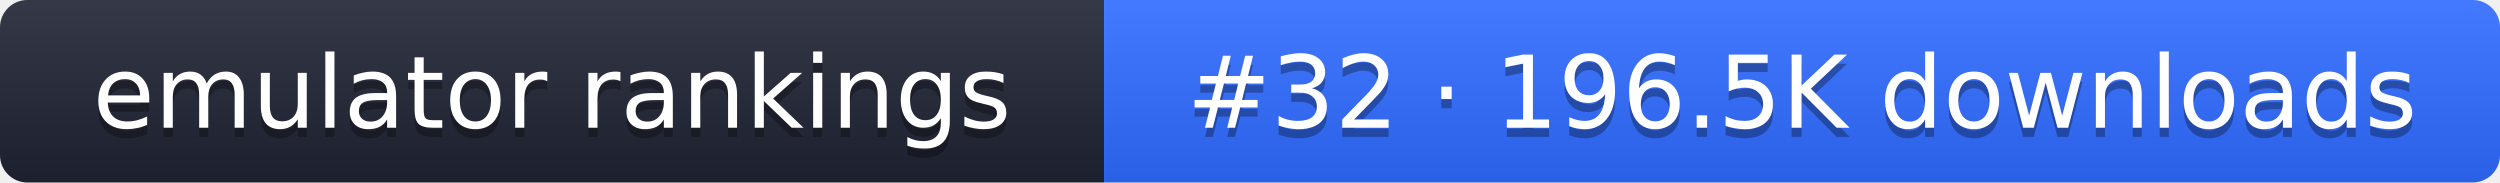
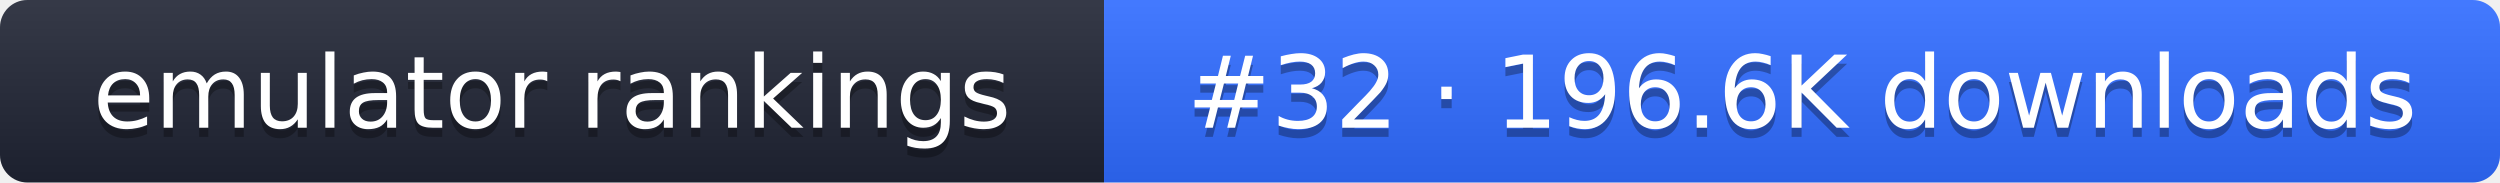
- <svg xmlns="http://www.w3.org/2000/svg" width="274" height="20" role="img" aria-label="emulator rankings: #32 · 196.5K downloads">
+ <svg xmlns="http://www.w3.org/2000/svg" width="274" height="20" role="img" aria-label="emulator rankings: #32 · 196.6K downloads">
  <linearGradient id="g" x2="0" y2="100%">
    <stop offset="0" stop-color="#fff" stop-opacity=".1" />
    <stop offset="1" stop-opacity=".1" />
  </linearGradient>
  <clipPath id="r">
    <rect width="274" height="20" rx="3" fill="#fff" />
  </clipPath>
  <g clip-path="url(#r)">
    <rect width="121" height="20" fill="#1f2433" />
    <rect x="121" width="153" height="20" fill="#2f6bff" />
    <rect width="274" height="20" fill="url(#g)" />
  </g>
  <g fill="#fff" text-anchor="middle" font-family="Verdana,DejaVu Sans,sans-serif" font-size="11">
    <text x="60.5" y="15" fill="#010101" fill-opacity=".3">emulator rankings</text>
    <text x="60.5" y="14">emulator rankings</text>
-     <text x="197.5" y="15" fill="#010101" fill-opacity=".3">#32 · 196.5K downloads</text>
-     <text x="197.5" y="14">#32 · 196.5K downloads</text>
+     <text x="197.5" y="15" fill="#010101" fill-opacity=".3">#32 · 196.6K downloads</text>
+     <text x="197.5" y="14">#32 · 196.6K downloads</text>
  </g>
</svg>
